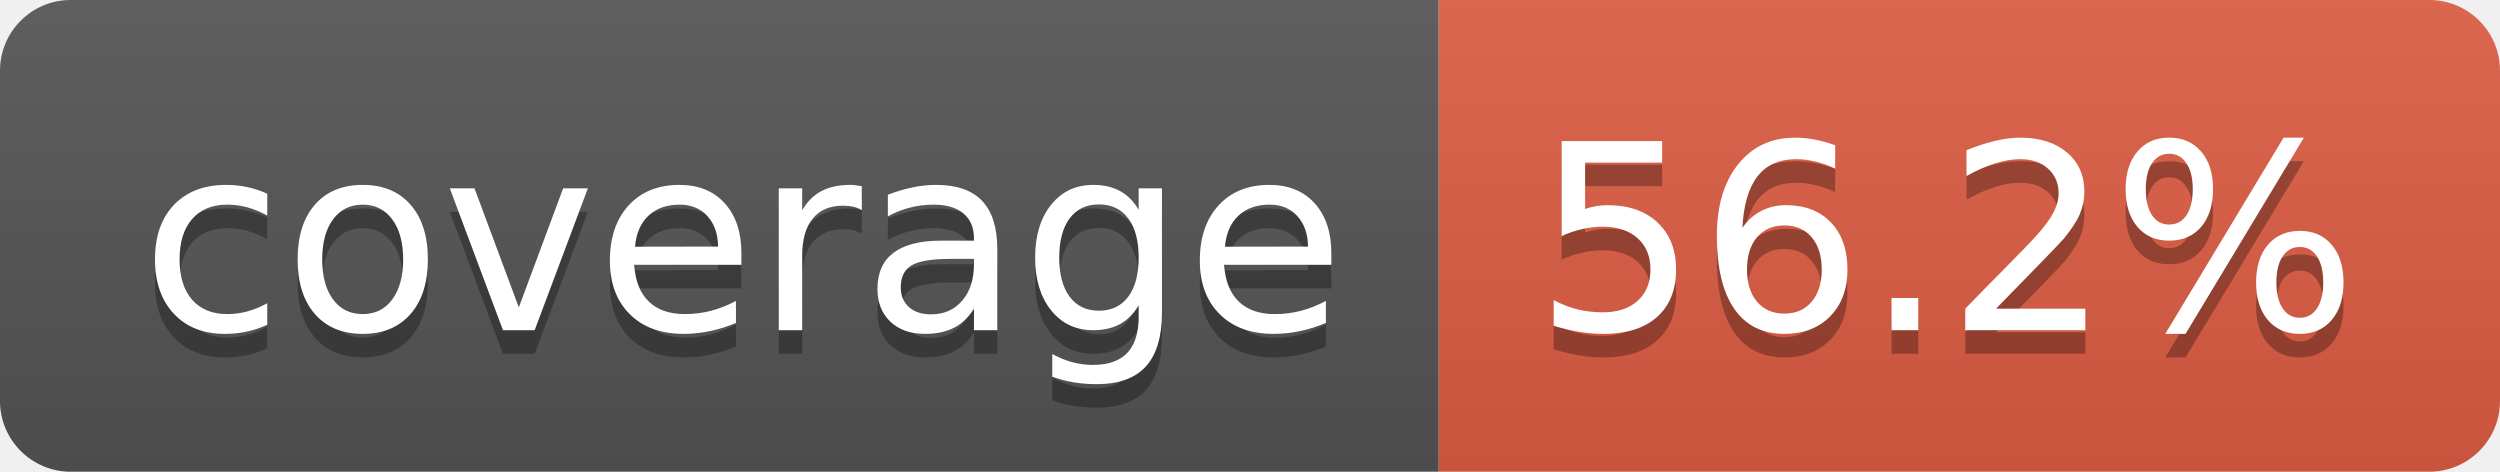
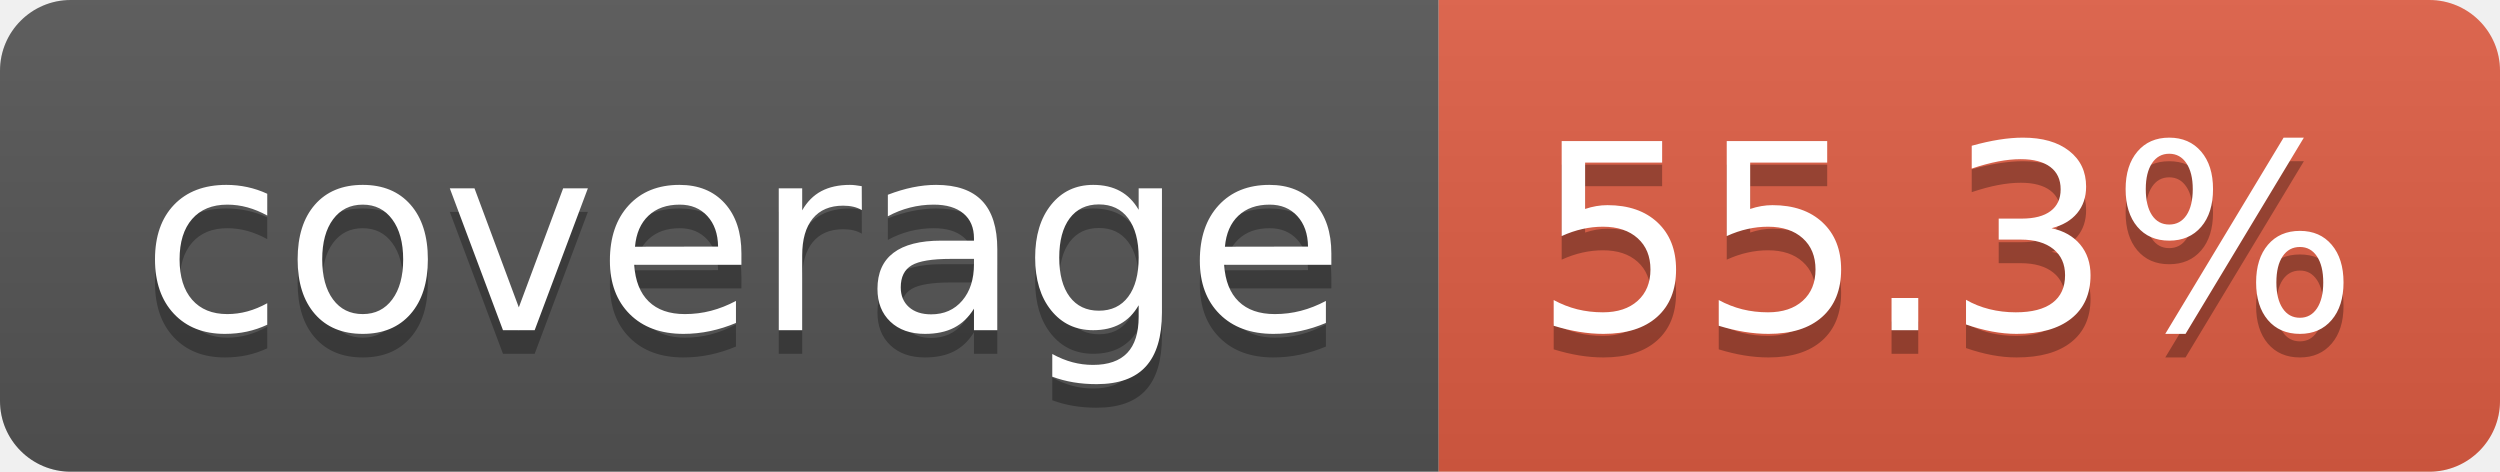
- <svg xmlns="http://www.w3.org/2000/svg" width="106" height="20" role="img" aria-label="coverage: 56.2%">
+ <svg xmlns="http://www.w3.org/2000/svg" width="106" height="20" role="img" aria-label="coverage: 55.3%">
  <linearGradient id="s" x2="0" y2="100%">
    <stop offset="0" stop-color="#bbb" stop-opacity=".1" />
    <stop offset="1" stop-opacity=".1" />
  </linearGradient>
  <clipPath id="r">
    <rect width="106" height="20" rx="3" fill="#fff" />
  </clipPath>
  <g clip-path="url(#r)">
    <rect width="61" height="20" fill="#555" />
    <rect x="61" width="45" height="20" fill="#e05d44" />
    <rect width="106" height="20" fill="url(#s)" />
  </g>
  <g fill="#fff" text-anchor="middle" font-family="Verdana,Geneva,DejaVu Sans,sans-serif" text-rendering="geometricPrecision" font-size="110">
    <text aria-hidden="true" x="315" y="150" fill="#010101" fill-opacity=".3" transform="scale(.1)" textLength="510">coverage</text>
    <text x="315" y="140" transform="scale(.1)" fill="#fff" textLength="510">coverage</text>
-     <text aria-hidden="true" x="825" y="150" fill="#010101" fill-opacity=".3" transform="scale(.1)" textLength="350">56.2%</text>
-     <text x="825" y="140" transform="scale(.1)" fill="#fff" textLength="350">56.2%</text>
+     <text aria-hidden="true" x="825" y="150" fill="#010101" fill-opacity=".3" transform="scale(.1)" textLength="350">55.3%</text>
+     <text x="825" y="140" transform="scale(.1)" fill="#fff" textLength="350">55.3%</text>
  </g>
</svg>
